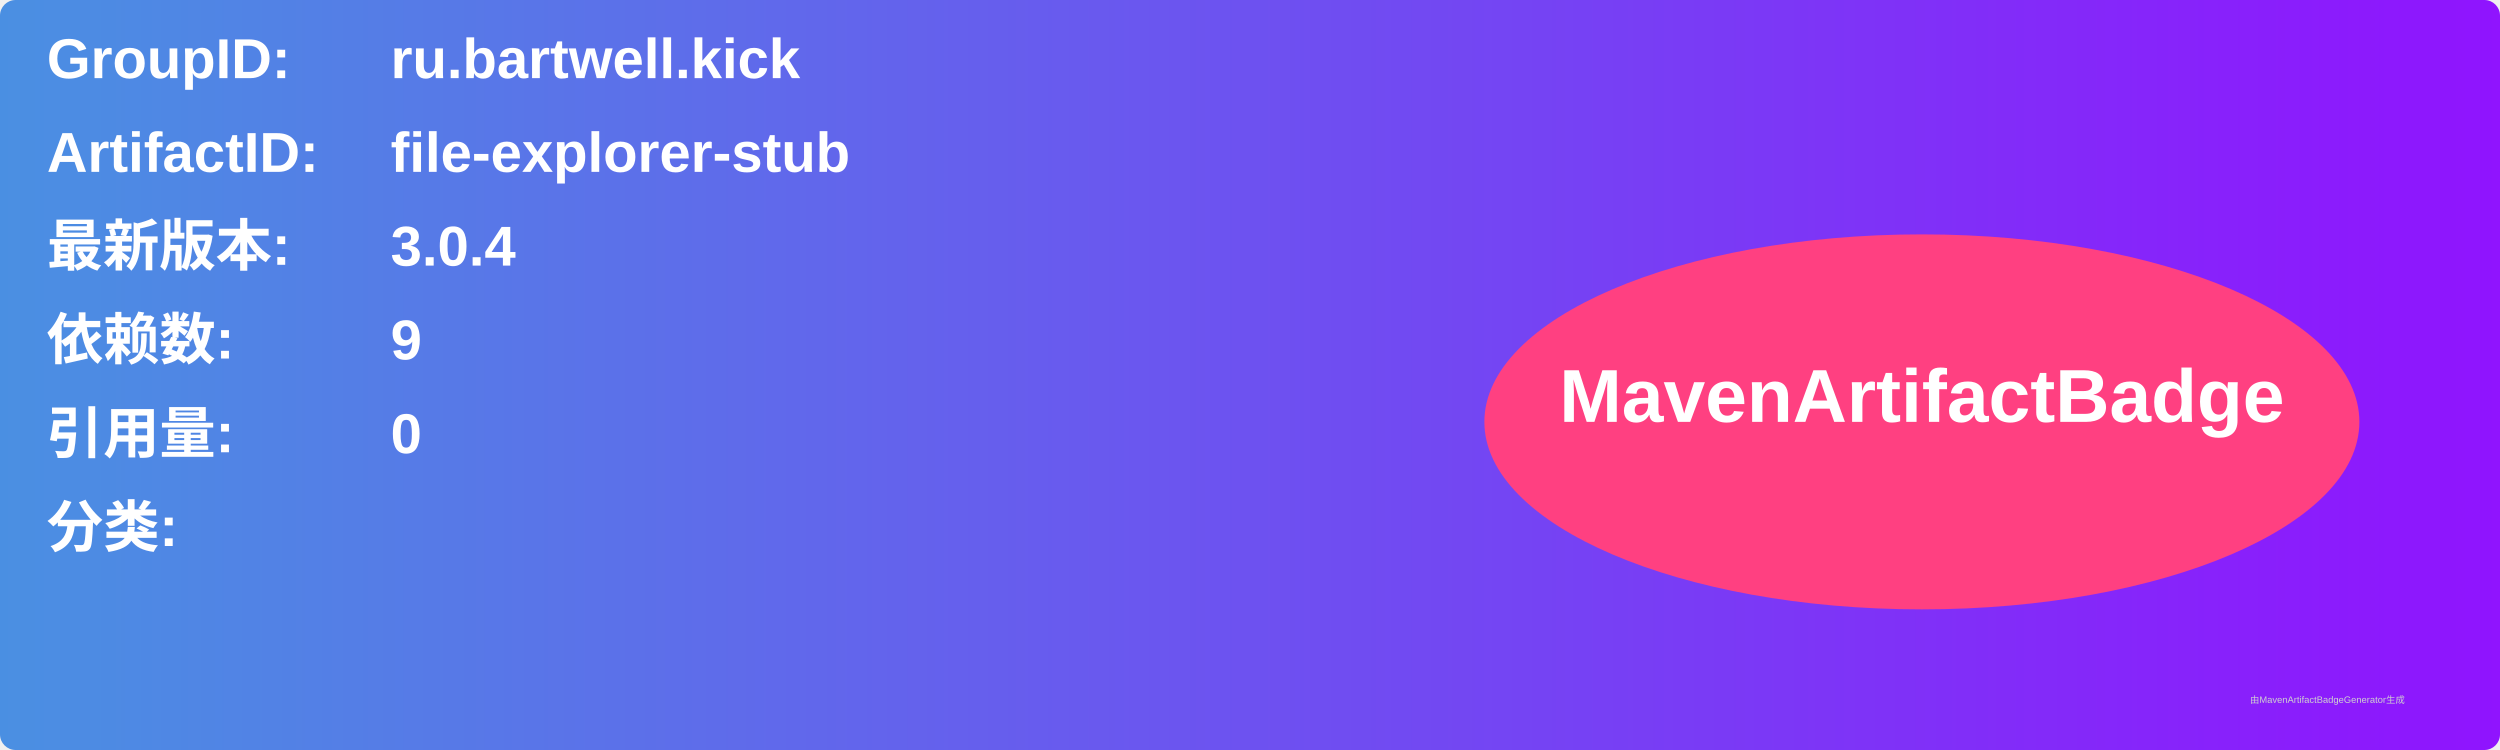
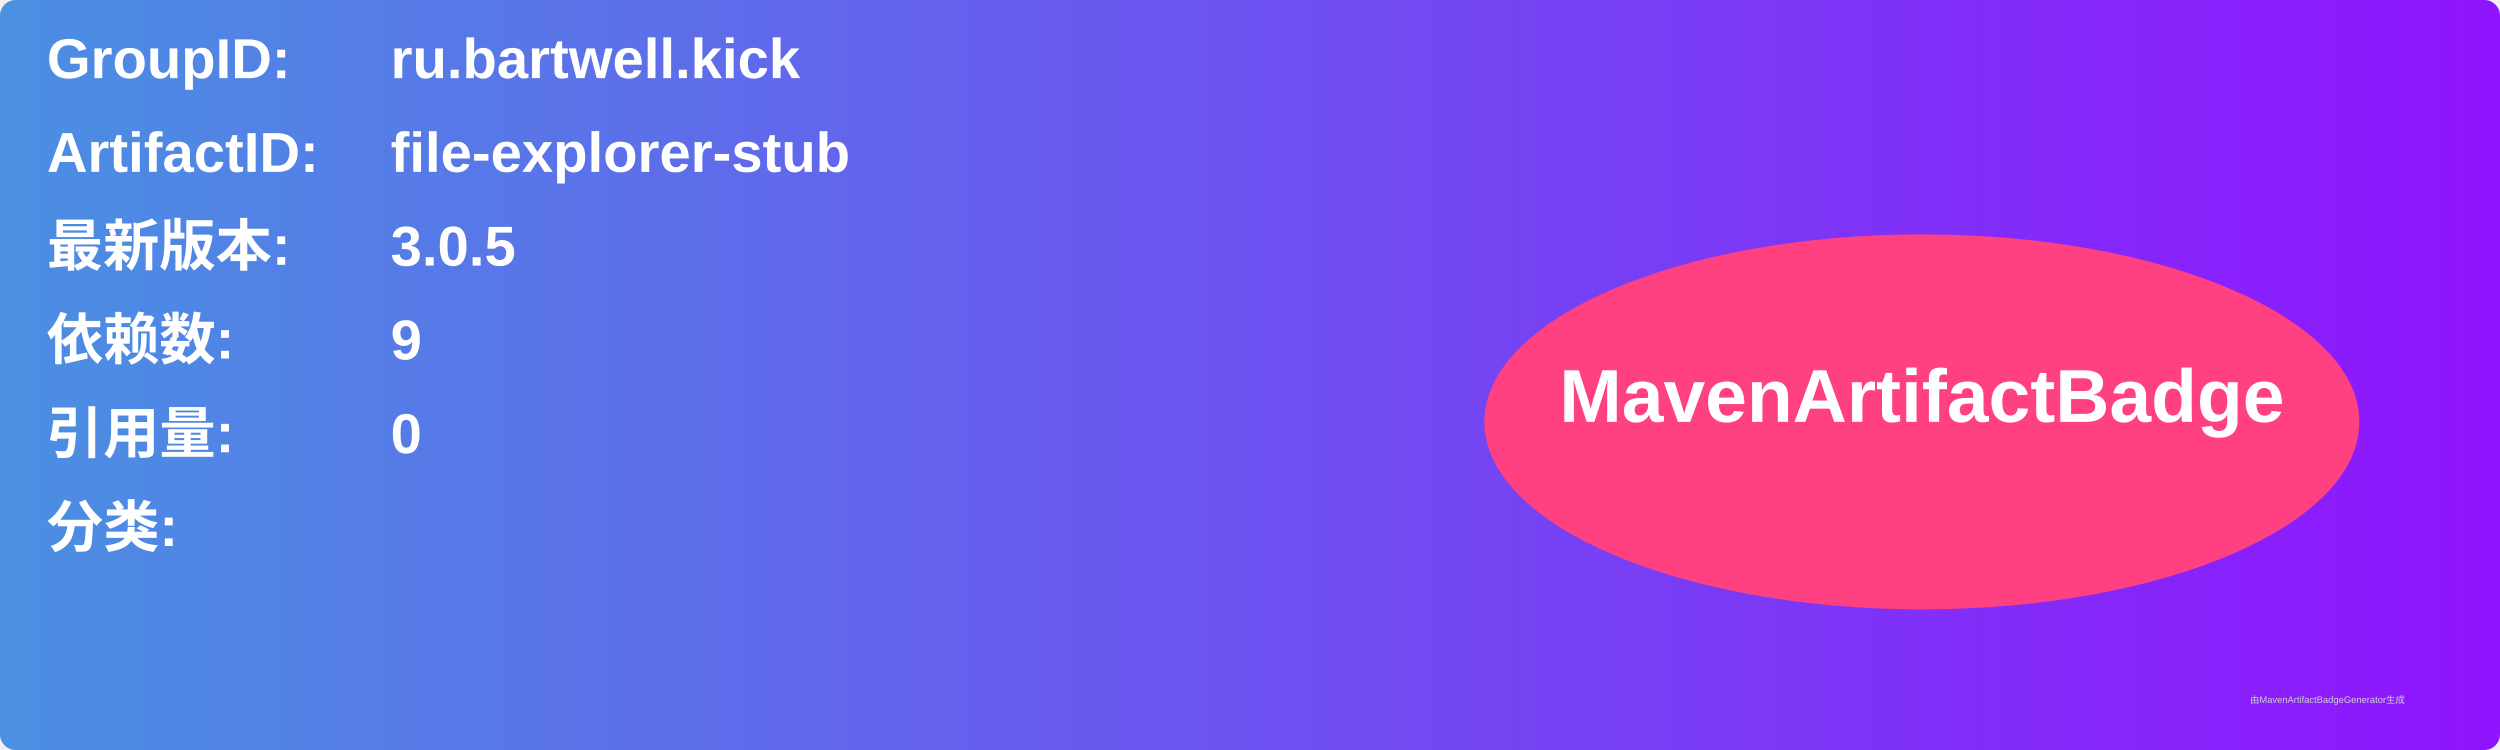
<svg xmlns="http://www.w3.org/2000/svg" width="800" height="240" viewBox="0 0 800 240">
  <linearGradient id="grad" x1="0%" y1="0%" x2="100%" y2="0%">
    <stop offset="0%" stop-color="#4a90e2" />
    <stop offset="100%" stop-color="#9013fe" />
  </linearGradient>
  <rect width="100%" height="100%" rx="5" ry="5" fill="url(#grad)" />
  <g transform="translate(15, 15)">
    <text x="0" y="10" font-family="Arial" font-size="18" fill="white" font-weight="bold" width="260">GroupID:</text>
    <text x="110" y="10" font-family="Arial" font-size="18" fill="white" font-weight="bold" width="460">ru.bartwell.kick</text>
    <text x="0" y="40" font-family="Arial" font-size="18" fill="white" font-weight="bold" width="260">ArtifactID:</text>
    <text x="110" y="40" font-family="Arial" font-size="18" fill="white" font-weight="bold" width="460">file-explorer-stub</text>
    <text x="0" y="70" font-family="Arial" font-size="18" fill="white" font-weight="bold">最新版本:</text>
    <text x="110" y="70" font-family="Arial" font-size="18" fill="white" font-weight="bold">
-       <tspan font-weight="bold">3.0.4</tspan>
+       <tspan font-weight="bold">3.0.5</tspan>
    </text>
    <text x="0" y="100" font-family="Arial" font-size="18" fill="white" font-weight="bold">依赖数: </text>
    <text x="110" y="100" font-family="Arial" font-size="18" fill="white">
      <tspan font-weight="bold">9</tspan>
    </text>
    <text x="0" y="130" font-family="Arial" font-size="18" fill="white" font-weight="bold">引用量: </text>
    <text x="110" y="130" font-family="Arial" font-size="18" fill="white">
      <tspan font-weight="bold">0</tspan>
    </text>
    <text x="0" y="160" font-family="Arial" font-size="18" fill="white" font-weight="bold">分类:</text>
    <text x="10" y="190" font-family="Arial" font-size="10" fill="white">
      <tspan font-weight="bold" />
    </text>
    <ellipse cx="600" cy="120" rx="140" ry="60" fill="#ff4081" />
    <text x="600" y="120" text-anchor="middle" font-family="Arial" font-size="24" fill="white" font-weight="bold">MavenArtifactBadge</text>
  </g>
  <text x="720" y="225" font-family="Arial" font-size="3" fill="#d0d0d0">由MavenArtifactBadgeGenerator生成</text>
</svg>
